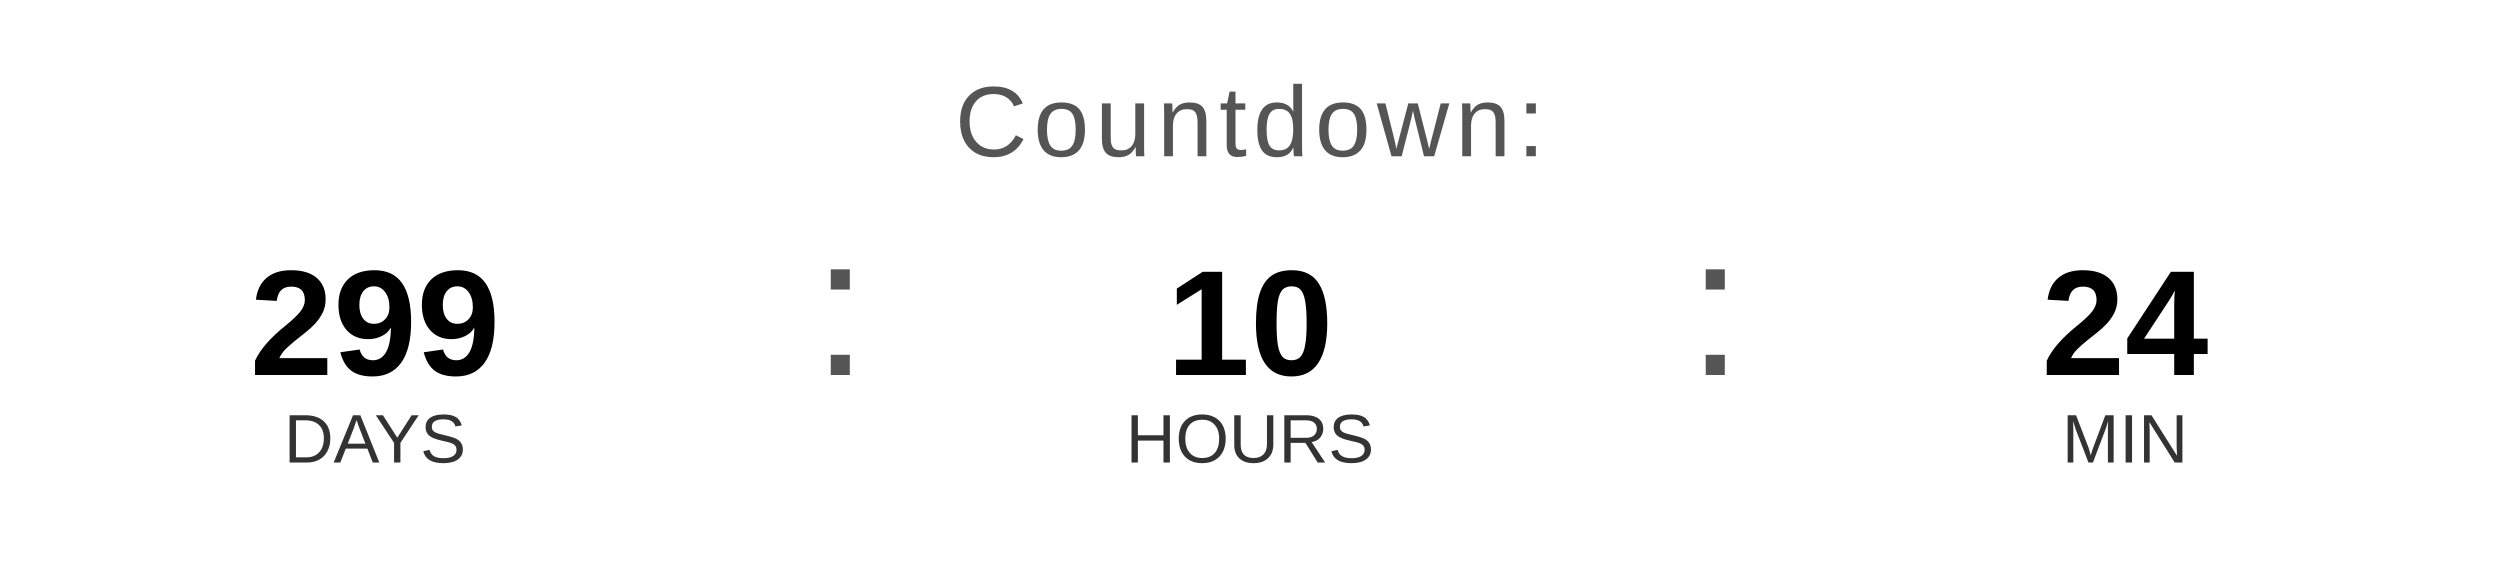
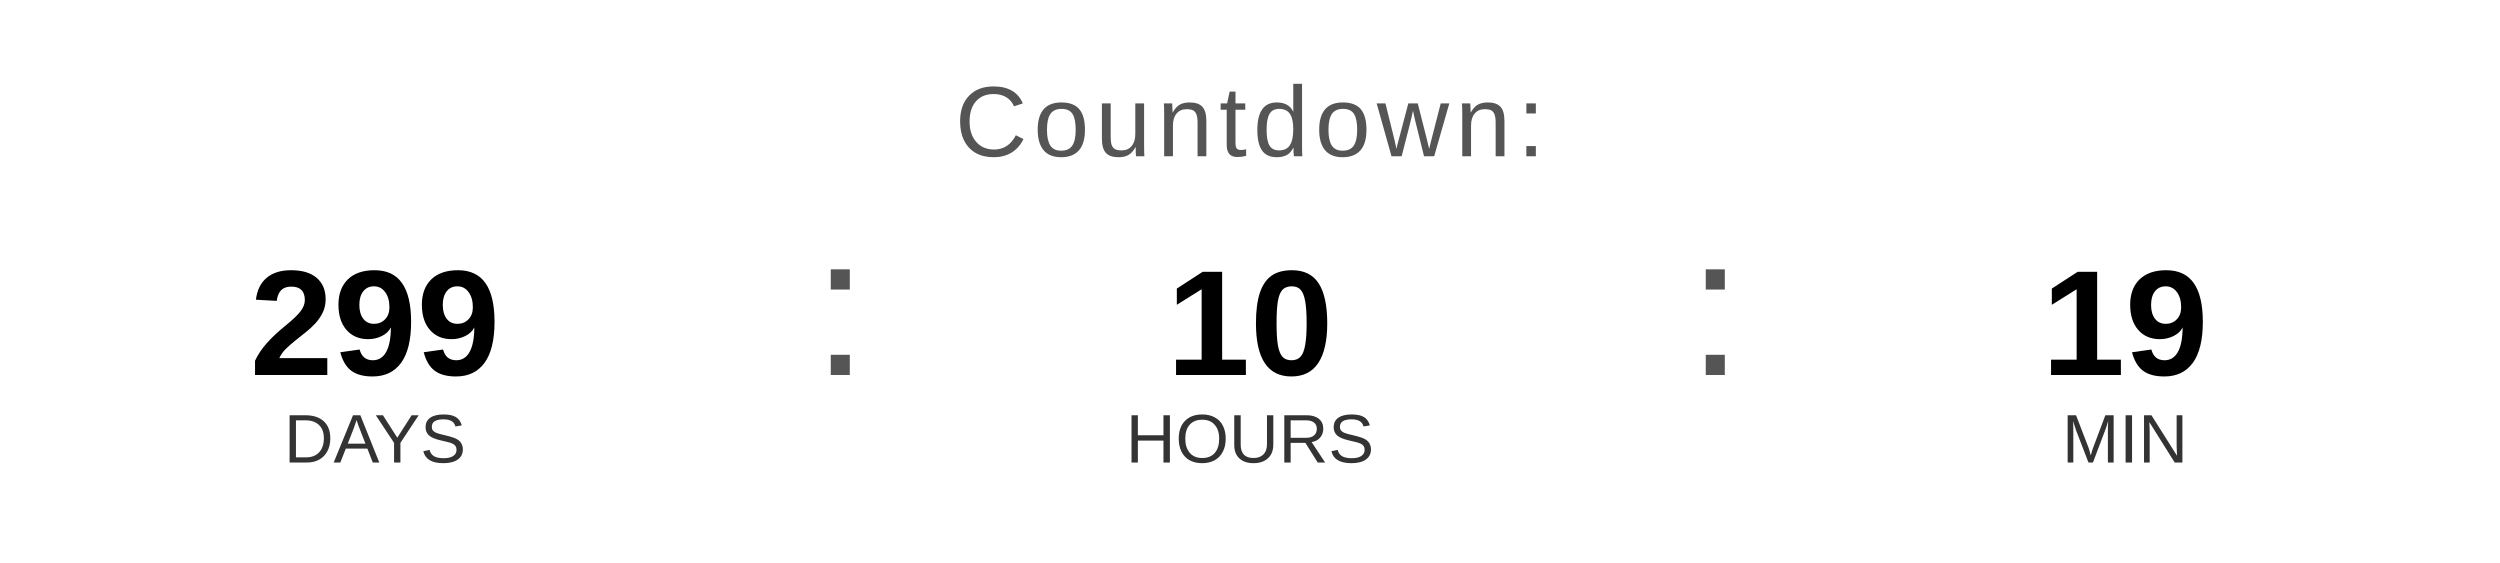
<svg xmlns="http://www.w3.org/2000/svg" width="400" height="90" viewBox="0 0 400 90">
  <text x="200" y="25" font-family="Arial, Helvetica, sans-serif" font-size="16" fill="#555555" text-anchor="middle" letter-spacing="1">
    Countdown:
  </text>
  <text x="60" y="60" font-family="Arial, Helvetica, sans-serif" font-size="24" font-weight="bold" fill="#000000" text-anchor="middle">299</text>
  <text x="60" y="74" font-family="Arial, Helvetica, sans-serif" font-size="11" fill="#333333" text-anchor="middle">DAYS</text>
  <text x="130" y="60" font-family="Arial, sans-serif" font-size="32" fill="#555555">:</text>
  <text x="200" y="60" font-family="Arial, Helvetica, sans-serif" font-size="24" font-weight="bold" fill="#000000" text-anchor="middle">10</text>
  <text x="200" y="74" font-family="Arial, Helvetica, sans-serif" font-size="11" fill="#333333" text-anchor="middle">HOURS</text>
  <text x="270" y="60" font-family="Arial, sans-serif" font-size="32" fill="#555555">:</text>
-   <text x="340" y="60" font-family="Arial, Helvetica, sans-serif" font-size="24" font-weight="bold" fill="#000000" text-anchor="middle">24</text>
+   <text x="340" y="60" font-family="Arial, Helvetica, sans-serif" font-size="24" font-weight="bold" fill="#000000" text-anchor="middle">19</text>
  <text x="340" y="74" font-family="Arial, Helvetica, sans-serif" font-size="11" fill="#333333" text-anchor="middle">MIN</text>
</svg>
